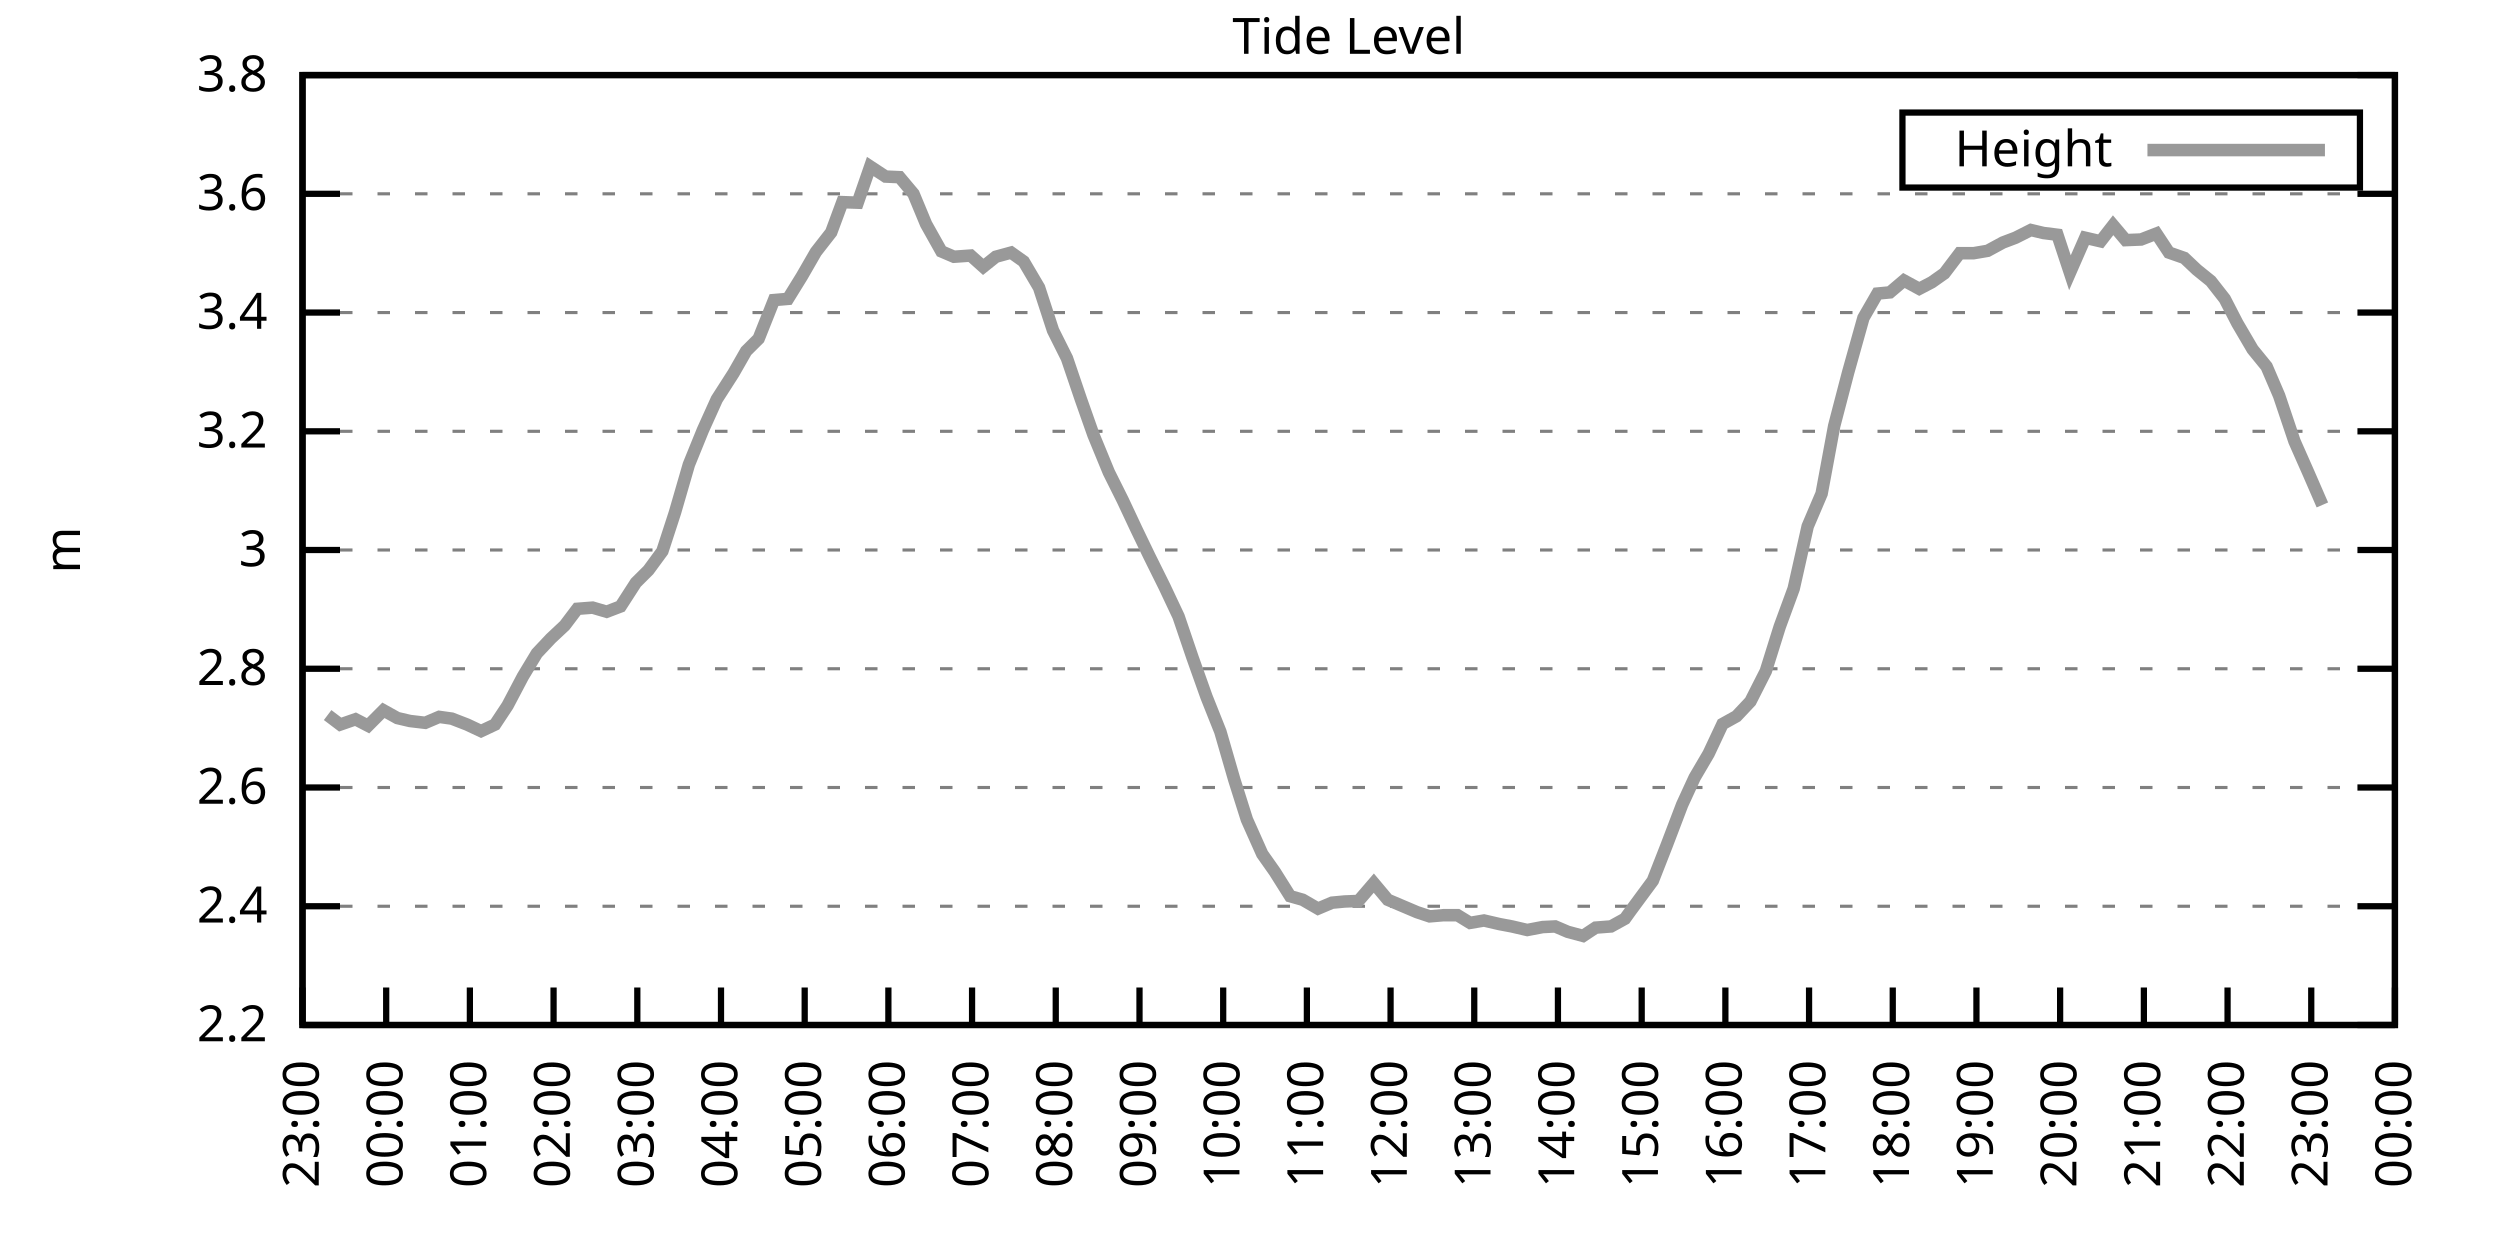
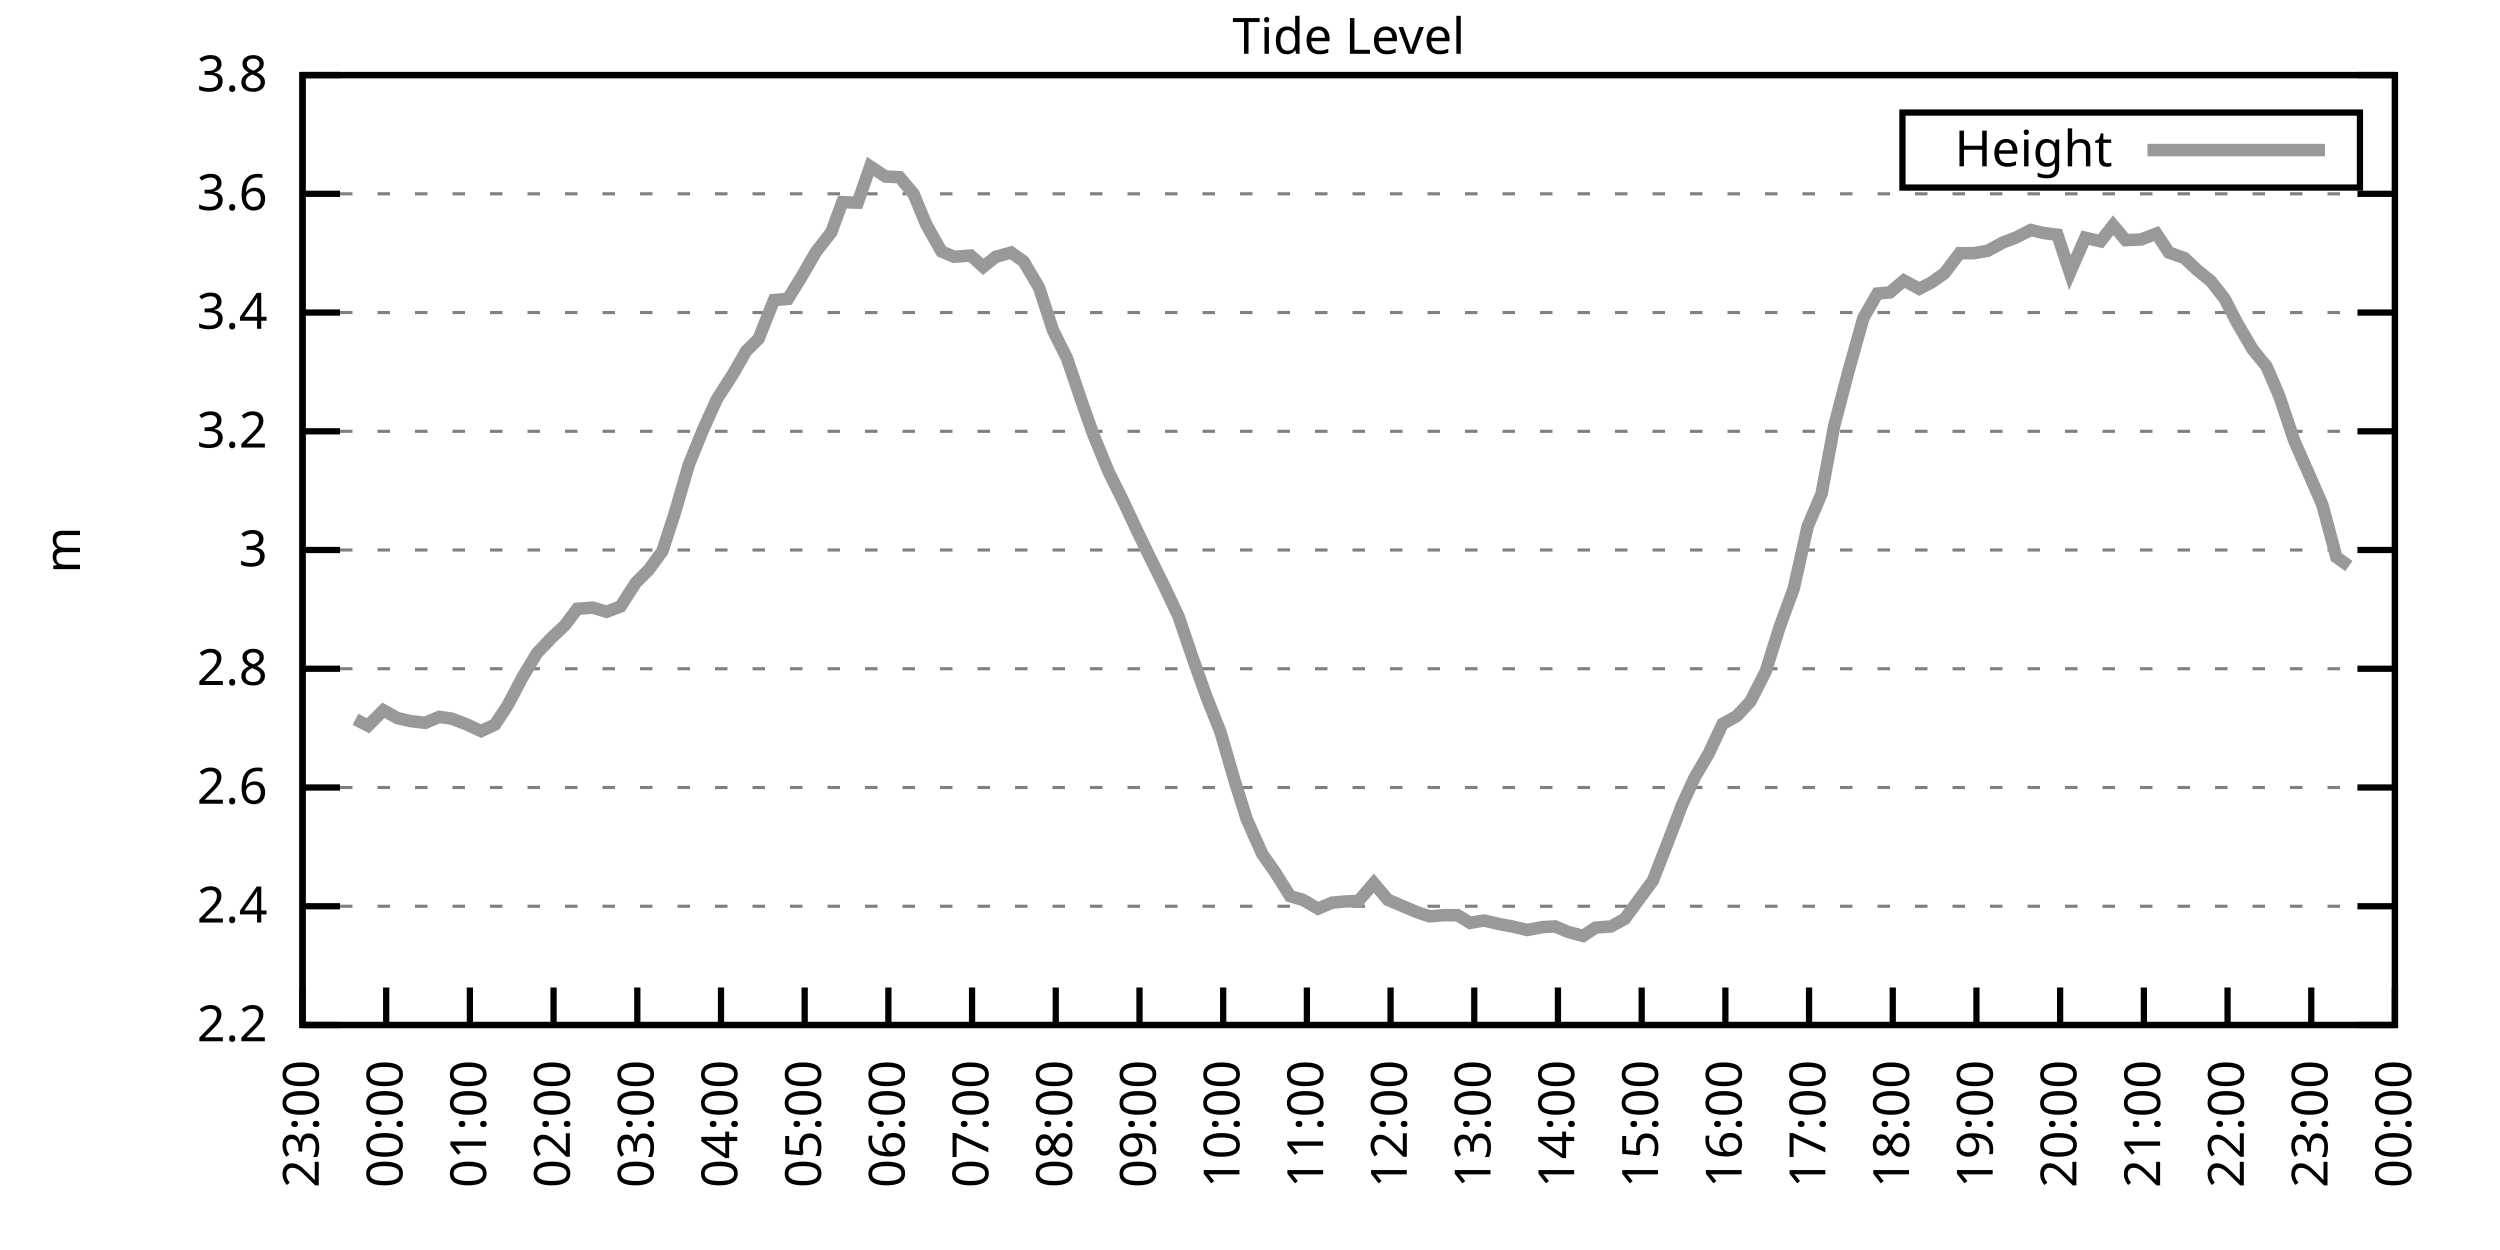
<svg xmlns="http://www.w3.org/2000/svg" xmlns:xlink="http://www.w3.org/1999/xlink" width="400" height="200" viewBox="0 0 400 200">
  <g id="gnuplot_canvas">
    <rect x="0" y="0" width="400" height="200" fill="none" />
    <defs>
      <circle id="gpDot" r="0.5" stroke-width="0.5" stroke="currentColor" />
      <path id="gpPt0" stroke-width="0.333" stroke="currentColor" d="M-1,0 h2 M0,-1 v2" />
      <path id="gpPt1" stroke-width="0.333" stroke="currentColor" d="M-1,-1 L1,1 M1,-1 L-1,1" />
      <path id="gpPt2" stroke-width="0.333" stroke="currentColor" d="M-1,0 L1,0 M0,-1 L0,1 M-1,-1 L1,1 M-1,1 L1,-1" />
      <rect id="gpPt3" stroke-width="0.333" stroke="currentColor" x="-1" y="-1" width="2" height="2" />
      <rect id="gpPt4" stroke-width="0.333" stroke="currentColor" fill="currentColor" x="-1" y="-1" width="2" height="2" />
      <circle id="gpPt5" stroke-width="0.333" stroke="currentColor" cx="0" cy="0" r="1" />
      <use xlink:href="#gpPt5" id="gpPt6" fill="currentColor" stroke="none" />
      <path id="gpPt7" stroke-width="0.333" stroke="currentColor" d="M0,-1.33 L-1.33,0.67 L1.33,0.67 z" />
      <use xlink:href="#gpPt7" id="gpPt8" fill="currentColor" stroke="none" />
      <use xlink:href="#gpPt7" id="gpPt9" stroke="currentColor" transform="rotate(180)" />
      <use xlink:href="#gpPt9" id="gpPt10" fill="currentColor" stroke="none" />
      <use xlink:href="#gpPt3" id="gpPt11" stroke="currentColor" transform="rotate(45)" />
      <use xlink:href="#gpPt11" id="gpPt12" fill="currentColor" stroke="none" />
      <path id="gpPt13" stroke-width="0.333" stroke="currentColor" d="M0,1.330 L1.265,0.411 L0.782,-1.067 L-0.782,-1.076 L-1.265,0.411 z" />
      <use xlink:href="#gpPt13" id="gpPt14" fill="currentColor" stroke="none" />
      <filter id="textbox" filterUnits="objectBoundingBox" x="0" y="0" height="1" width="1">
        <feFlood flood-color="white" flood-opacity="1" result="bgnd" />
        <feComposite in="SourceGraphic" in2="bgnd" operator="atop" />
      </filter>
      <filter id="greybox" filterUnits="objectBoundingBox" x="0" y="0" height="1" width="1">
        <feFlood flood-color="lightgrey" flood-opacity="1" result="grey" />
        <feComposite in="SourceGraphic" in2="grey" operator="atop" />
      </filter>
    </defs>
    <g fill="none" color="white" stroke="currentColor" stroke-width="1.00" stroke-linecap="butt" stroke-linejoin="miter">
</g>
    <g fill="none" color="black" stroke="currentColor" stroke-width="1.00" stroke-linecap="butt" stroke-linejoin="miter">
      <g stroke="none" shape-rendering="crispEdges">
        <polygon fill="rgb(255, 255, 255)" points="48.40,164.00 383.18,164.00 383.18,12.02 48.40,12.02 " />
      </g>
    </g>
    <g fill="none" color="black" stroke="currentColor" stroke-width="1.00" stroke-linecap="butt" stroke-linejoin="miter">
</g>
    <g fill="none" color="black" stroke="black" stroke-width="0.50" stroke-linecap="butt" stroke-linejoin="miter">
</g>
    <g fill="none" color="gray" stroke="currentColor" stroke-width="0.50" stroke-linecap="butt" stroke-linejoin="miter">
      <path stroke="gray" stroke-dasharray="2,4" class="gridline" d="M48.40,164.00 L383.19,164.00  " />
    </g>
    <g fill="none" color="gray" stroke="gray" stroke-width="1.00" stroke-linecap="butt" stroke-linejoin="miter">
</g>
    <g fill="none" color="black" stroke="currentColor" stroke-width="1.00" stroke-linecap="butt" stroke-linejoin="miter">
      <path stroke="black" d="M48.40,164.00 L54.40,164.00 M383.19,164.00 L377.19,164.00  " />
      <g transform="translate(42.80,166.60)" stroke="none" fill="black" font-family="Sans" font-size="8.00" text-anchor="end">
        <text>
          <tspan font-family="Sans"> 2.2</tspan>
        </text>
      </g>
    </g>
    <g fill="none" color="black" stroke="currentColor" stroke-width="1.00" stroke-linecap="butt" stroke-linejoin="miter">
</g>
    <g fill="none" color="black" stroke="black" stroke-width="0.50" stroke-linecap="butt" stroke-linejoin="miter">
</g>
    <g fill="none" color="gray" stroke="currentColor" stroke-width="0.50" stroke-linecap="butt" stroke-linejoin="miter">
      <path stroke="gray" stroke-dasharray="2,4" class="gridline" d="M48.40,145.00 L383.19,145.00  " />
    </g>
    <g fill="none" color="gray" stroke="gray" stroke-width="1.00" stroke-linecap="butt" stroke-linejoin="miter">
</g>
    <g fill="none" color="black" stroke="currentColor" stroke-width="1.00" stroke-linecap="butt" stroke-linejoin="miter">
      <path stroke="black" d="M48.40,145.00 L54.40,145.00 M383.19,145.00 L377.19,145.00  " />
      <g transform="translate(42.80,147.60)" stroke="none" fill="black" font-family="Sans" font-size="8.00" text-anchor="end">
        <text>
          <tspan font-family="Sans"> 2.4</tspan>
        </text>
      </g>
    </g>
    <g fill="none" color="black" stroke="currentColor" stroke-width="1.00" stroke-linecap="butt" stroke-linejoin="miter">
</g>
    <g fill="none" color="black" stroke="black" stroke-width="0.50" stroke-linecap="butt" stroke-linejoin="miter">
</g>
    <g fill="none" color="gray" stroke="currentColor" stroke-width="0.50" stroke-linecap="butt" stroke-linejoin="miter">
      <path stroke="gray" stroke-dasharray="2,4" class="gridline" d="M48.40,126.00 L383.19,126.00  " />
    </g>
    <g fill="none" color="gray" stroke="gray" stroke-width="1.00" stroke-linecap="butt" stroke-linejoin="miter">
</g>
    <g fill="none" color="black" stroke="currentColor" stroke-width="1.00" stroke-linecap="butt" stroke-linejoin="miter">
      <path stroke="black" d="M48.40,126.00 L54.40,126.00 M383.19,126.00 L377.19,126.00  " />
      <g transform="translate(42.80,128.60)" stroke="none" fill="black" font-family="Sans" font-size="8.00" text-anchor="end">
        <text>
          <tspan font-family="Sans"> 2.6</tspan>
        </text>
      </g>
    </g>
    <g fill="none" color="black" stroke="currentColor" stroke-width="1.00" stroke-linecap="butt" stroke-linejoin="miter">
</g>
    <g fill="none" color="black" stroke="black" stroke-width="0.50" stroke-linecap="butt" stroke-linejoin="miter">
</g>
    <g fill="none" color="gray" stroke="currentColor" stroke-width="0.50" stroke-linecap="butt" stroke-linejoin="miter">
      <path stroke="gray" stroke-dasharray="2,4" class="gridline" d="M48.40,107.00 L383.19,107.00  " />
    </g>
    <g fill="none" color="gray" stroke="gray" stroke-width="1.00" stroke-linecap="butt" stroke-linejoin="miter">
</g>
    <g fill="none" color="black" stroke="currentColor" stroke-width="1.00" stroke-linecap="butt" stroke-linejoin="miter">
      <path stroke="black" d="M48.40,107.00 L54.40,107.00 M383.19,107.00 L377.19,107.00  " />
      <g transform="translate(42.80,109.60)" stroke="none" fill="black" font-family="Sans" font-size="8.00" text-anchor="end">
        <text>
          <tspan font-family="Sans"> 2.8</tspan>
        </text>
      </g>
    </g>
    <g fill="none" color="black" stroke="currentColor" stroke-width="1.00" stroke-linecap="butt" stroke-linejoin="miter">
</g>
    <g fill="none" color="black" stroke="black" stroke-width="0.50" stroke-linecap="butt" stroke-linejoin="miter">
</g>
    <g fill="none" color="gray" stroke="currentColor" stroke-width="0.50" stroke-linecap="butt" stroke-linejoin="miter">
      <path stroke="gray" stroke-dasharray="2,4" class="gridline" d="M48.40,88.00 L383.19,88.00  " />
    </g>
    <g fill="none" color="gray" stroke="gray" stroke-width="1.00" stroke-linecap="butt" stroke-linejoin="miter">
</g>
    <g fill="none" color="black" stroke="currentColor" stroke-width="1.00" stroke-linecap="butt" stroke-linejoin="miter">
      <path stroke="black" d="M48.40,88.00 L54.40,88.00 M383.19,88.00 L377.19,88.00  " />
      <g transform="translate(42.80,90.60)" stroke="none" fill="black" font-family="Sans" font-size="8.00" text-anchor="end">
        <text>
          <tspan font-family="Sans"> 3</tspan>
        </text>
      </g>
    </g>
    <g fill="none" color="black" stroke="currentColor" stroke-width="1.00" stroke-linecap="butt" stroke-linejoin="miter">
</g>
    <g fill="none" color="black" stroke="black" stroke-width="0.50" stroke-linecap="butt" stroke-linejoin="miter">
</g>
    <g fill="none" color="gray" stroke="currentColor" stroke-width="0.50" stroke-linecap="butt" stroke-linejoin="miter">
      <path stroke="gray" stroke-dasharray="2,4" class="gridline" d="M48.40,69.01 L383.19,69.01  " />
    </g>
    <g fill="none" color="gray" stroke="gray" stroke-width="1.00" stroke-linecap="butt" stroke-linejoin="miter">
</g>
    <g fill="none" color="black" stroke="currentColor" stroke-width="1.00" stroke-linecap="butt" stroke-linejoin="miter">
      <path stroke="black" d="M48.40,69.01 L54.40,69.01 M383.19,69.01 L377.19,69.01  " />
      <g transform="translate(42.80,71.61)" stroke="none" fill="black" font-family="Sans" font-size="8.00" text-anchor="end">
        <text>
          <tspan font-family="Sans"> 3.2</tspan>
        </text>
      </g>
    </g>
    <g fill="none" color="black" stroke="currentColor" stroke-width="1.00" stroke-linecap="butt" stroke-linejoin="miter">
</g>
    <g fill="none" color="black" stroke="black" stroke-width="0.50" stroke-linecap="butt" stroke-linejoin="miter">
</g>
    <g fill="none" color="gray" stroke="currentColor" stroke-width="0.50" stroke-linecap="butt" stroke-linejoin="miter">
      <path stroke="gray" stroke-dasharray="2,4" class="gridline" d="M48.40,50.01 L383.19,50.01  " />
    </g>
    <g fill="none" color="gray" stroke="gray" stroke-width="1.00" stroke-linecap="butt" stroke-linejoin="miter">
</g>
    <g fill="none" color="black" stroke="currentColor" stroke-width="1.00" stroke-linecap="butt" stroke-linejoin="miter">
      <path stroke="black" d="M48.40,50.01 L54.40,50.01 M383.19,50.01 L377.19,50.01  " />
      <g transform="translate(42.80,52.61)" stroke="none" fill="black" font-family="Sans" font-size="8.00" text-anchor="end">
        <text>
          <tspan font-family="Sans"> 3.4</tspan>
        </text>
      </g>
    </g>
    <g fill="none" color="black" stroke="currentColor" stroke-width="1.00" stroke-linecap="butt" stroke-linejoin="miter">
</g>
    <g fill="none" color="black" stroke="black" stroke-width="0.50" stroke-linecap="butt" stroke-linejoin="miter">
</g>
    <g fill="none" color="gray" stroke="currentColor" stroke-width="0.50" stroke-linecap="butt" stroke-linejoin="miter">
      <path stroke="gray" stroke-dasharray="2,4" class="gridline" d="M48.40,31.01 L383.19,31.01  " />
    </g>
    <g fill="none" color="gray" stroke="gray" stroke-width="1.00" stroke-linecap="butt" stroke-linejoin="miter">
</g>
    <g fill="none" color="black" stroke="currentColor" stroke-width="1.00" stroke-linecap="butt" stroke-linejoin="miter">
      <path stroke="black" d="M48.40,31.01 L54.40,31.01 M383.19,31.01 L377.19,31.01  " />
      <g transform="translate(42.80,33.61)" stroke="none" fill="black" font-family="Sans" font-size="8.00" text-anchor="end">
        <text>
          <tspan font-family="Sans"> 3.6</tspan>
        </text>
      </g>
    </g>
    <g fill="none" color="black" stroke="currentColor" stroke-width="1.00" stroke-linecap="butt" stroke-linejoin="miter">
</g>
    <g fill="none" color="black" stroke="black" stroke-width="0.50" stroke-linecap="butt" stroke-linejoin="miter">
</g>
    <g fill="none" color="gray" stroke="currentColor" stroke-width="0.50" stroke-linecap="butt" stroke-linejoin="miter">
      <path stroke="gray" stroke-dasharray="2,4" class="gridline" d="M48.40,12.01 L383.19,12.01  " />
    </g>
    <g fill="none" color="gray" stroke="gray" stroke-width="1.00" stroke-linecap="butt" stroke-linejoin="miter">
</g>
    <g fill="none" color="black" stroke="currentColor" stroke-width="1.00" stroke-linecap="butt" stroke-linejoin="miter">
      <path stroke="black" d="M48.40,12.01 L54.40,12.01 M383.19,12.01 L377.19,12.01  " />
      <g transform="translate(42.80,14.61)" stroke="none" fill="black" font-family="Sans" font-size="8.00" text-anchor="end">
        <text>
          <tspan font-family="Sans"> 3.8</tspan>
        </text>
      </g>
    </g>
    <g fill="none" color="black" stroke="currentColor" stroke-width="1.00" stroke-linecap="butt" stroke-linejoin="miter">
      <path stroke="black" d="M48.40,164.00 L48.40,158.00  " />
      <g transform="translate(51.00,169.60) rotate(270.00)" stroke="none" fill="black" font-family="Sans" font-size="8.00" text-anchor="end">
        <text>
          <tspan font-family="Sans">23:00</tspan>
        </text>
      </g>
    </g>
    <g fill="none" color="black" stroke="currentColor" stroke-width="1.00" stroke-linecap="butt" stroke-linejoin="miter">
      <path stroke="black" d="M61.79,164.00 L61.79,158.00  " />
      <g transform="translate(64.39,169.60) rotate(270.00)" stroke="none" fill="black" font-family="Sans" font-size="8.00" text-anchor="end">
        <text>
          <tspan font-family="Sans">00:00</tspan>
        </text>
      </g>
    </g>
    <g fill="none" color="black" stroke="currentColor" stroke-width="1.00" stroke-linecap="butt" stroke-linejoin="miter">
      <path stroke="black" d="M75.18,164.00 L75.18,158.00  " />
      <g transform="translate(77.78,169.60) rotate(270.00)" stroke="none" fill="black" font-family="Sans" font-size="8.00" text-anchor="end">
        <text>
          <tspan font-family="Sans">01:00</tspan>
        </text>
      </g>
    </g>
    <g fill="none" color="black" stroke="currentColor" stroke-width="1.00" stroke-linecap="butt" stroke-linejoin="miter">
      <path stroke="black" d="M88.57,164.00 L88.57,158.00  " />
      <g transform="translate(91.17,169.60) rotate(270.00)" stroke="none" fill="black" font-family="Sans" font-size="8.00" text-anchor="end">
        <text>
          <tspan font-family="Sans">02:00</tspan>
        </text>
      </g>
    </g>
    <g fill="none" color="black" stroke="currentColor" stroke-width="1.00" stroke-linecap="butt" stroke-linejoin="miter">
      <path stroke="black" d="M101.97,164.00 L101.97,158.00  " />
      <g transform="translate(104.57,169.60) rotate(270.00)" stroke="none" fill="black" font-family="Sans" font-size="8.00" text-anchor="end">
        <text>
          <tspan font-family="Sans">03:00</tspan>
        </text>
      </g>
    </g>
    <g fill="none" color="black" stroke="currentColor" stroke-width="1.00" stroke-linecap="butt" stroke-linejoin="miter">
      <path stroke="black" d="M115.36,164.00 L115.36,158.00  " />
      <g transform="translate(117.96,169.60) rotate(270.00)" stroke="none" fill="black" font-family="Sans" font-size="8.00" text-anchor="end">
        <text>
          <tspan font-family="Sans">04:00</tspan>
        </text>
      </g>
    </g>
    <g fill="none" color="black" stroke="currentColor" stroke-width="1.00" stroke-linecap="butt" stroke-linejoin="miter">
      <path stroke="black" d="M128.75,164.00 L128.75,158.00  " />
      <g transform="translate(131.35,169.60) rotate(270.00)" stroke="none" fill="black" font-family="Sans" font-size="8.00" text-anchor="end">
        <text>
          <tspan font-family="Sans">05:00</tspan>
        </text>
      </g>
    </g>
    <g fill="none" color="black" stroke="currentColor" stroke-width="1.00" stroke-linecap="butt" stroke-linejoin="miter">
      <path stroke="black" d="M142.14,164.00 L142.14,158.00  " />
      <g transform="translate(144.74,169.60) rotate(270.00)" stroke="none" fill="black" font-family="Sans" font-size="8.00" text-anchor="end">
        <text>
          <tspan font-family="Sans">06:00</tspan>
        </text>
      </g>
    </g>
    <g fill="none" color="black" stroke="currentColor" stroke-width="1.00" stroke-linecap="butt" stroke-linejoin="miter">
      <path stroke="black" d="M155.53,164.00 L155.53,158.00  " />
      <g transform="translate(158.13,169.60) rotate(270.00)" stroke="none" fill="black" font-family="Sans" font-size="8.00" text-anchor="end">
        <text>
          <tspan font-family="Sans">07:00</tspan>
        </text>
      </g>
    </g>
    <g fill="none" color="black" stroke="currentColor" stroke-width="1.00" stroke-linecap="butt" stroke-linejoin="miter">
      <path stroke="black" d="M168.92,164.00 L168.92,158.00  " />
      <g transform="translate(171.52,169.60) rotate(270.00)" stroke="none" fill="black" font-family="Sans" font-size="8.00" text-anchor="end">
        <text>
          <tspan font-family="Sans">08:00</tspan>
        </text>
      </g>
    </g>
    <g fill="none" color="black" stroke="currentColor" stroke-width="1.00" stroke-linecap="butt" stroke-linejoin="miter">
      <path stroke="black" d="M182.32,164.00 L182.32,158.00  " />
      <g transform="translate(184.92,169.60) rotate(270.00)" stroke="none" fill="black" font-family="Sans" font-size="8.00" text-anchor="end">
        <text>
          <tspan font-family="Sans">09:00</tspan>
        </text>
      </g>
    </g>
    <g fill="none" color="black" stroke="currentColor" stroke-width="1.00" stroke-linecap="butt" stroke-linejoin="miter">
      <path stroke="black" d="M195.71,164.00 L195.71,158.00  " />
      <g transform="translate(198.31,169.60) rotate(270.00)" stroke="none" fill="black" font-family="Sans" font-size="8.00" text-anchor="end">
        <text>
          <tspan font-family="Sans">10:00</tspan>
        </text>
      </g>
    </g>
    <g fill="none" color="black" stroke="currentColor" stroke-width="1.00" stroke-linecap="butt" stroke-linejoin="miter">
      <path stroke="black" d="M209.10,164.00 L209.10,158.00  " />
      <g transform="translate(211.70,169.60) rotate(270.00)" stroke="none" fill="black" font-family="Sans" font-size="8.00" text-anchor="end">
        <text>
          <tspan font-family="Sans">11:00</tspan>
        </text>
      </g>
    </g>
    <g fill="none" color="black" stroke="currentColor" stroke-width="1.00" stroke-linecap="butt" stroke-linejoin="miter">
      <path stroke="black" d="M222.49,164.00 L222.49,158.00  " />
      <g transform="translate(225.09,169.60) rotate(270.00)" stroke="none" fill="black" font-family="Sans" font-size="8.00" text-anchor="end">
        <text>
          <tspan font-family="Sans">12:00</tspan>
        </text>
      </g>
    </g>
    <g fill="none" color="black" stroke="currentColor" stroke-width="1.00" stroke-linecap="butt" stroke-linejoin="miter">
      <path stroke="black" d="M235.88,164.00 L235.88,158.00  " />
      <g transform="translate(238.48,169.60) rotate(270.00)" stroke="none" fill="black" font-family="Sans" font-size="8.00" text-anchor="end">
        <text>
          <tspan font-family="Sans">13:00</tspan>
        </text>
      </g>
    </g>
    <g fill="none" color="black" stroke="currentColor" stroke-width="1.00" stroke-linecap="butt" stroke-linejoin="miter">
      <path stroke="black" d="M249.27,164.00 L249.27,158.00  " />
      <g transform="translate(251.87,169.60) rotate(270.00)" stroke="none" fill="black" font-family="Sans" font-size="8.00" text-anchor="end">
        <text>
          <tspan font-family="Sans">14:00</tspan>
        </text>
      </g>
    </g>
    <g fill="none" color="black" stroke="currentColor" stroke-width="1.00" stroke-linecap="butt" stroke-linejoin="miter">
      <path stroke="black" d="M262.67,164.00 L262.67,158.00  " />
      <g transform="translate(265.27,169.60) rotate(270.00)" stroke="none" fill="black" font-family="Sans" font-size="8.00" text-anchor="end">
        <text>
          <tspan font-family="Sans">15:00</tspan>
        </text>
      </g>
    </g>
    <g fill="none" color="black" stroke="currentColor" stroke-width="1.00" stroke-linecap="butt" stroke-linejoin="miter">
      <path stroke="black" d="M276.06,164.00 L276.06,158.00  " />
      <g transform="translate(278.66,169.60) rotate(270.00)" stroke="none" fill="black" font-family="Sans" font-size="8.00" text-anchor="end">
        <text>
          <tspan font-family="Sans">16:00</tspan>
        </text>
      </g>
    </g>
    <g fill="none" color="black" stroke="currentColor" stroke-width="1.00" stroke-linecap="butt" stroke-linejoin="miter">
      <path stroke="black" d="M289.45,164.00 L289.45,158.00  " />
      <g transform="translate(292.05,169.60) rotate(270.00)" stroke="none" fill="black" font-family="Sans" font-size="8.00" text-anchor="end">
        <text>
          <tspan font-family="Sans">17:00</tspan>
        </text>
      </g>
    </g>
    <g fill="none" color="black" stroke="currentColor" stroke-width="1.00" stroke-linecap="butt" stroke-linejoin="miter">
      <path stroke="black" d="M302.84,164.00 L302.84,158.00  " />
      <g transform="translate(305.44,169.60) rotate(270.00)" stroke="none" fill="black" font-family="Sans" font-size="8.00" text-anchor="end">
        <text>
          <tspan font-family="Sans">18:00</tspan>
        </text>
      </g>
    </g>
    <g fill="none" color="black" stroke="currentColor" stroke-width="1.00" stroke-linecap="butt" stroke-linejoin="miter">
      <path stroke="black" d="M316.23,164.00 L316.23,158.00  " />
      <g transform="translate(318.83,169.60) rotate(270.00)" stroke="none" fill="black" font-family="Sans" font-size="8.00" text-anchor="end">
        <text>
          <tspan font-family="Sans">19:00</tspan>
        </text>
      </g>
    </g>
    <g fill="none" color="black" stroke="currentColor" stroke-width="1.00" stroke-linecap="butt" stroke-linejoin="miter">
      <path stroke="black" d="M329.62,164.00 L329.62,158.00  " />
      <g transform="translate(332.22,169.60) rotate(270.00)" stroke="none" fill="black" font-family="Sans" font-size="8.00" text-anchor="end">
        <text>
          <tspan font-family="Sans">20:00</tspan>
        </text>
      </g>
    </g>
    <g fill="none" color="black" stroke="currentColor" stroke-width="1.00" stroke-linecap="butt" stroke-linejoin="miter">
      <path stroke="black" d="M343.02,164.00 L343.02,158.00  " />
      <g transform="translate(345.62,169.60) rotate(270.00)" stroke="none" fill="black" font-family="Sans" font-size="8.00" text-anchor="end">
        <text>
          <tspan font-family="Sans">21:00</tspan>
        </text>
      </g>
    </g>
    <g fill="none" color="black" stroke="currentColor" stroke-width="1.00" stroke-linecap="butt" stroke-linejoin="miter">
      <path stroke="black" d="M356.41,164.00 L356.41,158.00  " />
      <g transform="translate(359.01,169.60) rotate(270.00)" stroke="none" fill="black" font-family="Sans" font-size="8.00" text-anchor="end">
        <text>
          <tspan font-family="Sans">22:00</tspan>
        </text>
      </g>
    </g>
    <g fill="none" color="black" stroke="currentColor" stroke-width="1.00" stroke-linecap="butt" stroke-linejoin="miter">
      <path stroke="black" d="M369.80,164.00 L369.80,158.00  " />
      <g transform="translate(372.40,169.60) rotate(270.00)" stroke="none" fill="black" font-family="Sans" font-size="8.00" text-anchor="end">
        <text>
          <tspan font-family="Sans">23:00</tspan>
        </text>
      </g>
    </g>
    <g fill="none" color="black" stroke="currentColor" stroke-width="1.00" stroke-linecap="butt" stroke-linejoin="miter">
      <path stroke="black" d="M383.19,164.00 L383.19,158.00  " />
      <g transform="translate(385.79,169.60) rotate(270.00)" stroke="none" fill="black" font-family="Sans" font-size="8.00" text-anchor="end">
        <text>
          <tspan font-family="Sans">00:00</tspan>
        </text>
      </g>
    </g>
    <g fill="none" color="black" stroke="currentColor" stroke-width="1.00" stroke-linecap="butt" stroke-linejoin="miter">
</g>
    <g fill="none" color="black" stroke="currentColor" stroke-width="1.00" stroke-linecap="butt" stroke-linejoin="miter">
      <path stroke="black" d="M48.40,12.01 L48.40,164.00 L383.19,164.00 L383.19,12.01 L48.40,12.01 Z  " />
    </g>
    <g fill="none" color="black" stroke="currentColor" stroke-width="1.00" stroke-linecap="butt" stroke-linejoin="miter">
</g>
    <g fill="none" color="black" stroke="currentColor" stroke-width="1.00" stroke-linecap="butt" stroke-linejoin="miter">
      <path stroke="black" d="M304.39,30.01 L304.39,18.01 L377.59,18.01 L377.59,30.01 L304.39,30.01 Z  " />
    </g>
    <g id="Tide_level_plot_1">
      <g fill="none" color="white" stroke="black" stroke-width="2.00" stroke-linecap="butt" stroke-linejoin="miter">
</g>
      <g fill="none" color="black" stroke="currentColor" stroke-width="2.00" stroke-linecap="butt" stroke-linejoin="miter">
        <g transform="translate(337.99,26.61)" stroke="none" fill="black" font-family="Sans" font-size="8.00" text-anchor="end">
          <text>
            <tspan font-family="Sans">Height</tspan>
          </text>
        </g>
      </g>
      <g fill="none" color="black" stroke="currentColor" stroke-width="2.00" stroke-linecap="butt" stroke-linejoin="miter">
-         <path stroke="rgb(153, 153, 153)" d="M343.59,24.01 L371.99,24.01 M52.42,114.41 L54.43,115.93 L56.88,115.08 L58.89,116.12 L61.35,113.65 L63.58,114.89   L65.59,115.36 L68.04,115.65 L70.27,114.70 L72.28,114.98 L74.74,115.93 L76.97,116.98 L79.20,115.93 L81.21,112.89   L83.66,108.24 L85.90,104.53 L88.13,102.16 L90.36,100.07 L92.37,97.41 L94.82,97.22 L97.06,97.88 L99.29,97.03   L101.74,93.23 L103.75,91.23 L105.98,88.19 L107.99,82.02 L110.22,74.33 L112.46,68.82 L114.69,63.88 L117.37,59.70   L119.38,56.18 L121.38,54.19 L123.84,48.01 L126.07,47.82 L128.30,44.21 L130.54,40.32 L132.99,37.18 L134.78,32.34   L137.23,32.43 L139.24,26.64 L141.69,28.25 L143.93,28.35 L146.16,31.01 L148.17,35.85 L150.62,40.22 L152.63,41.08   L155.31,40.89 L157.32,42.69 L159.33,41.08 L161.78,40.41 L163.79,41.84 L166.25,46.02 L168.48,52.86 L170.71,57.32   L172.94,63.88 L174.95,69.58 L177.41,75.56 L179.64,80.03 L181.87,84.78 L183.88,88.95 L186.33,93.89 L188.57,98.64   L190.80,105.20 L193.03,111.47 L195.26,117.07 L197.49,124.77 L199.50,131.13 L201.96,136.64 L203.97,139.49 L206.42,143.39   L208.43,143.96 L210.88,145.38 L213.12,144.43 L215.13,144.24 L217.36,144.15 L219.81,141.30 L222.04,143.96 L224.28,144.91   L226.73,145.95 L228.74,146.62 L230.97,146.43 L233.20,146.43 L235.21,147.66 L237.44,147.28 L239.90,147.85 L241.91,148.23   L244.36,148.80 L246.82,148.33 L248.83,148.23 L250.84,149.09 L253.29,149.75 L255.30,148.42 L257.76,148.23 L259.99,147.00   L260.88,145.76 L264.45,140.92 L266.68,135.22 L269.14,128.76 L271.15,124.39 L273.38,120.59 L275.61,115.84 L277.84,114.60   L280.07,112.23 L282.53,107.38 L284.76,100.26 L286.99,94.18 L289.23,84.21 L291.46,78.98 L293.47,68.15 L295.70,59.60   L298.15,50.86 L300.39,46.97 L302.39,46.78 L304.63,44.88 L307.08,46.21 L309.09,45.16 L311.10,43.74 L313.55,40.51   L315.79,40.51 L318.02,40.13 L320.47,38.80 L322.48,38.04 L324.94,36.80 L326.95,37.28 L329.18,37.56 L331.19,43.64   L333.64,38.04 L336.10,38.61 L338.10,36.04 L340.11,38.42 L342.57,38.32 L345.02,37.37 L347.03,40.41 L349.49,41.27   L351.50,43.17 L353.73,44.97 L355.96,47.82 L357.97,51.72 L360.42,55.90 L362.66,58.65 L364.66,63.31 L367.12,70.62   L369.35,75.66 L371.58,80.79  " />
+         <path stroke="rgb(153, 153, 153)" d="M343.59,24.01 L371.99,24.01 M56.88,115.08 L58.89,116.12 L61.35,113.65 L63.58,114.89 L65.59,115.36 L68.04,115.65   L70.27,114.70 L72.28,114.98 L74.74,115.93 L76.97,116.98 L79.20,115.93 L81.21,112.89 L83.66,108.24 L85.90,104.53   L88.13,102.16 L90.36,100.07 L92.37,97.41 L94.82,97.22 L97.06,97.88 L99.29,97.03 L101.74,93.23 L103.75,91.23   L105.98,88.19 L107.99,82.02 L110.22,74.33 L112.46,68.82 L114.69,63.88 L117.37,59.70 L119.38,56.18 L121.38,54.19   L123.84,48.01 L126.07,47.82 L128.30,44.21 L130.54,40.32 L132.99,37.18 L134.78,32.34 L137.23,32.43 L139.24,26.64   L141.69,28.25 L143.93,28.35 L146.16,31.01 L148.17,35.85 L150.62,40.22 L152.63,41.08 L155.31,40.89 L157.32,42.69   L159.33,41.08 L161.78,40.41 L163.79,41.84 L166.25,46.02 L168.48,52.86 L170.71,57.32 L172.94,63.88 L174.95,69.58   L177.41,75.56 L179.64,80.03 L181.87,84.78 L183.88,88.95 L186.33,93.89 L188.57,98.64 L190.80,105.20 L193.03,111.47   L195.26,117.07 L197.49,124.77 L199.50,131.13 L201.96,136.64 L203.97,139.49 L206.42,143.39 L208.43,143.96 L210.88,145.38   L213.12,144.43 L215.13,144.24 L217.36,144.15 L219.81,141.30 L222.04,143.96 L224.28,144.91 L226.73,145.95 L228.74,146.62   L230.97,146.43 L233.20,146.43 L235.21,147.66 L237.44,147.28 L239.90,147.85 L241.91,148.23 L244.36,148.80 L246.82,148.33   L248.83,148.23 L250.84,149.09 L253.29,149.75 L255.30,148.42 L257.76,148.23 L259.99,147.00 L260.88,145.76 L264.45,140.92   L266.68,135.22 L269.14,128.76 L271.15,124.39 L273.38,120.59 L275.61,115.84 L277.84,114.60 L280.07,112.23 L282.53,107.38   L284.76,100.26 L286.99,94.18 L289.23,84.21 L291.46,78.98 L293.47,68.15 L295.70,59.60 L298.15,50.86 L300.39,46.97   L302.39,46.78 L304.63,44.88 L307.08,46.21 L309.09,45.16 L311.10,43.74 L313.55,40.51 L315.79,40.51 L318.02,40.13   L320.47,38.80 L322.48,38.04 L324.94,36.80 L326.95,37.28 L329.18,37.56 L331.19,43.64 L333.64,38.04 L336.10,38.61   L338.10,36.04 L340.11,38.42 L342.57,38.32 L345.02,37.37 L347.03,40.41 L349.49,41.27 L351.50,43.17 L353.73,44.97   L355.96,47.82 L357.97,51.72 L360.42,55.90 L362.66,58.65 L364.66,63.31 L367.12,70.62 L369.35,75.66 L371.58,80.79   L373.82,89.14 L375.82,90.57  " />
      </g>
    </g>
    <g fill="none" color="black" stroke="currentColor" stroke-width="2.00" stroke-linecap="butt" stroke-linejoin="miter">
</g>
    <g fill="none" color="black" stroke="black" stroke-width="1.00" stroke-linecap="butt" stroke-linejoin="miter">
</g>
    <g fill="none" color="black" stroke="currentColor" stroke-width="1.00" stroke-linecap="butt" stroke-linejoin="miter">
      <path stroke="black" d="M48.40,12.01 L48.40,164.00 L383.19,164.00 L383.19,12.01 L48.40,12.01 Z  " />
      <g transform="translate(12.80,88.01) rotate(270.00)" stroke="none" fill="black" font-family="Sans" font-size="8.00" text-anchor="middle">
        <text>
          <tspan font-family="Sans">m</tspan>
        </text>
      </g>
    </g>
    <g fill="none" color="black" stroke="currentColor" stroke-width="1.00" stroke-linecap="butt" stroke-linejoin="miter">
</g>
    <g fill="none" color="black" stroke="currentColor" stroke-width="1.00" stroke-linecap="butt" stroke-linejoin="miter">
      <g transform="translate(215.79,8.61)" stroke="none" fill="black" font-family="Sans" font-size="8.00" text-anchor="middle">
        <text>
          <tspan font-family="Sans">Tide Level</tspan>
        </text>
      </g>
    </g>
    <g fill="none" color="black" stroke="currentColor" stroke-width="1.00" stroke-linecap="butt" stroke-linejoin="miter">
</g>
  </g>
</svg>
